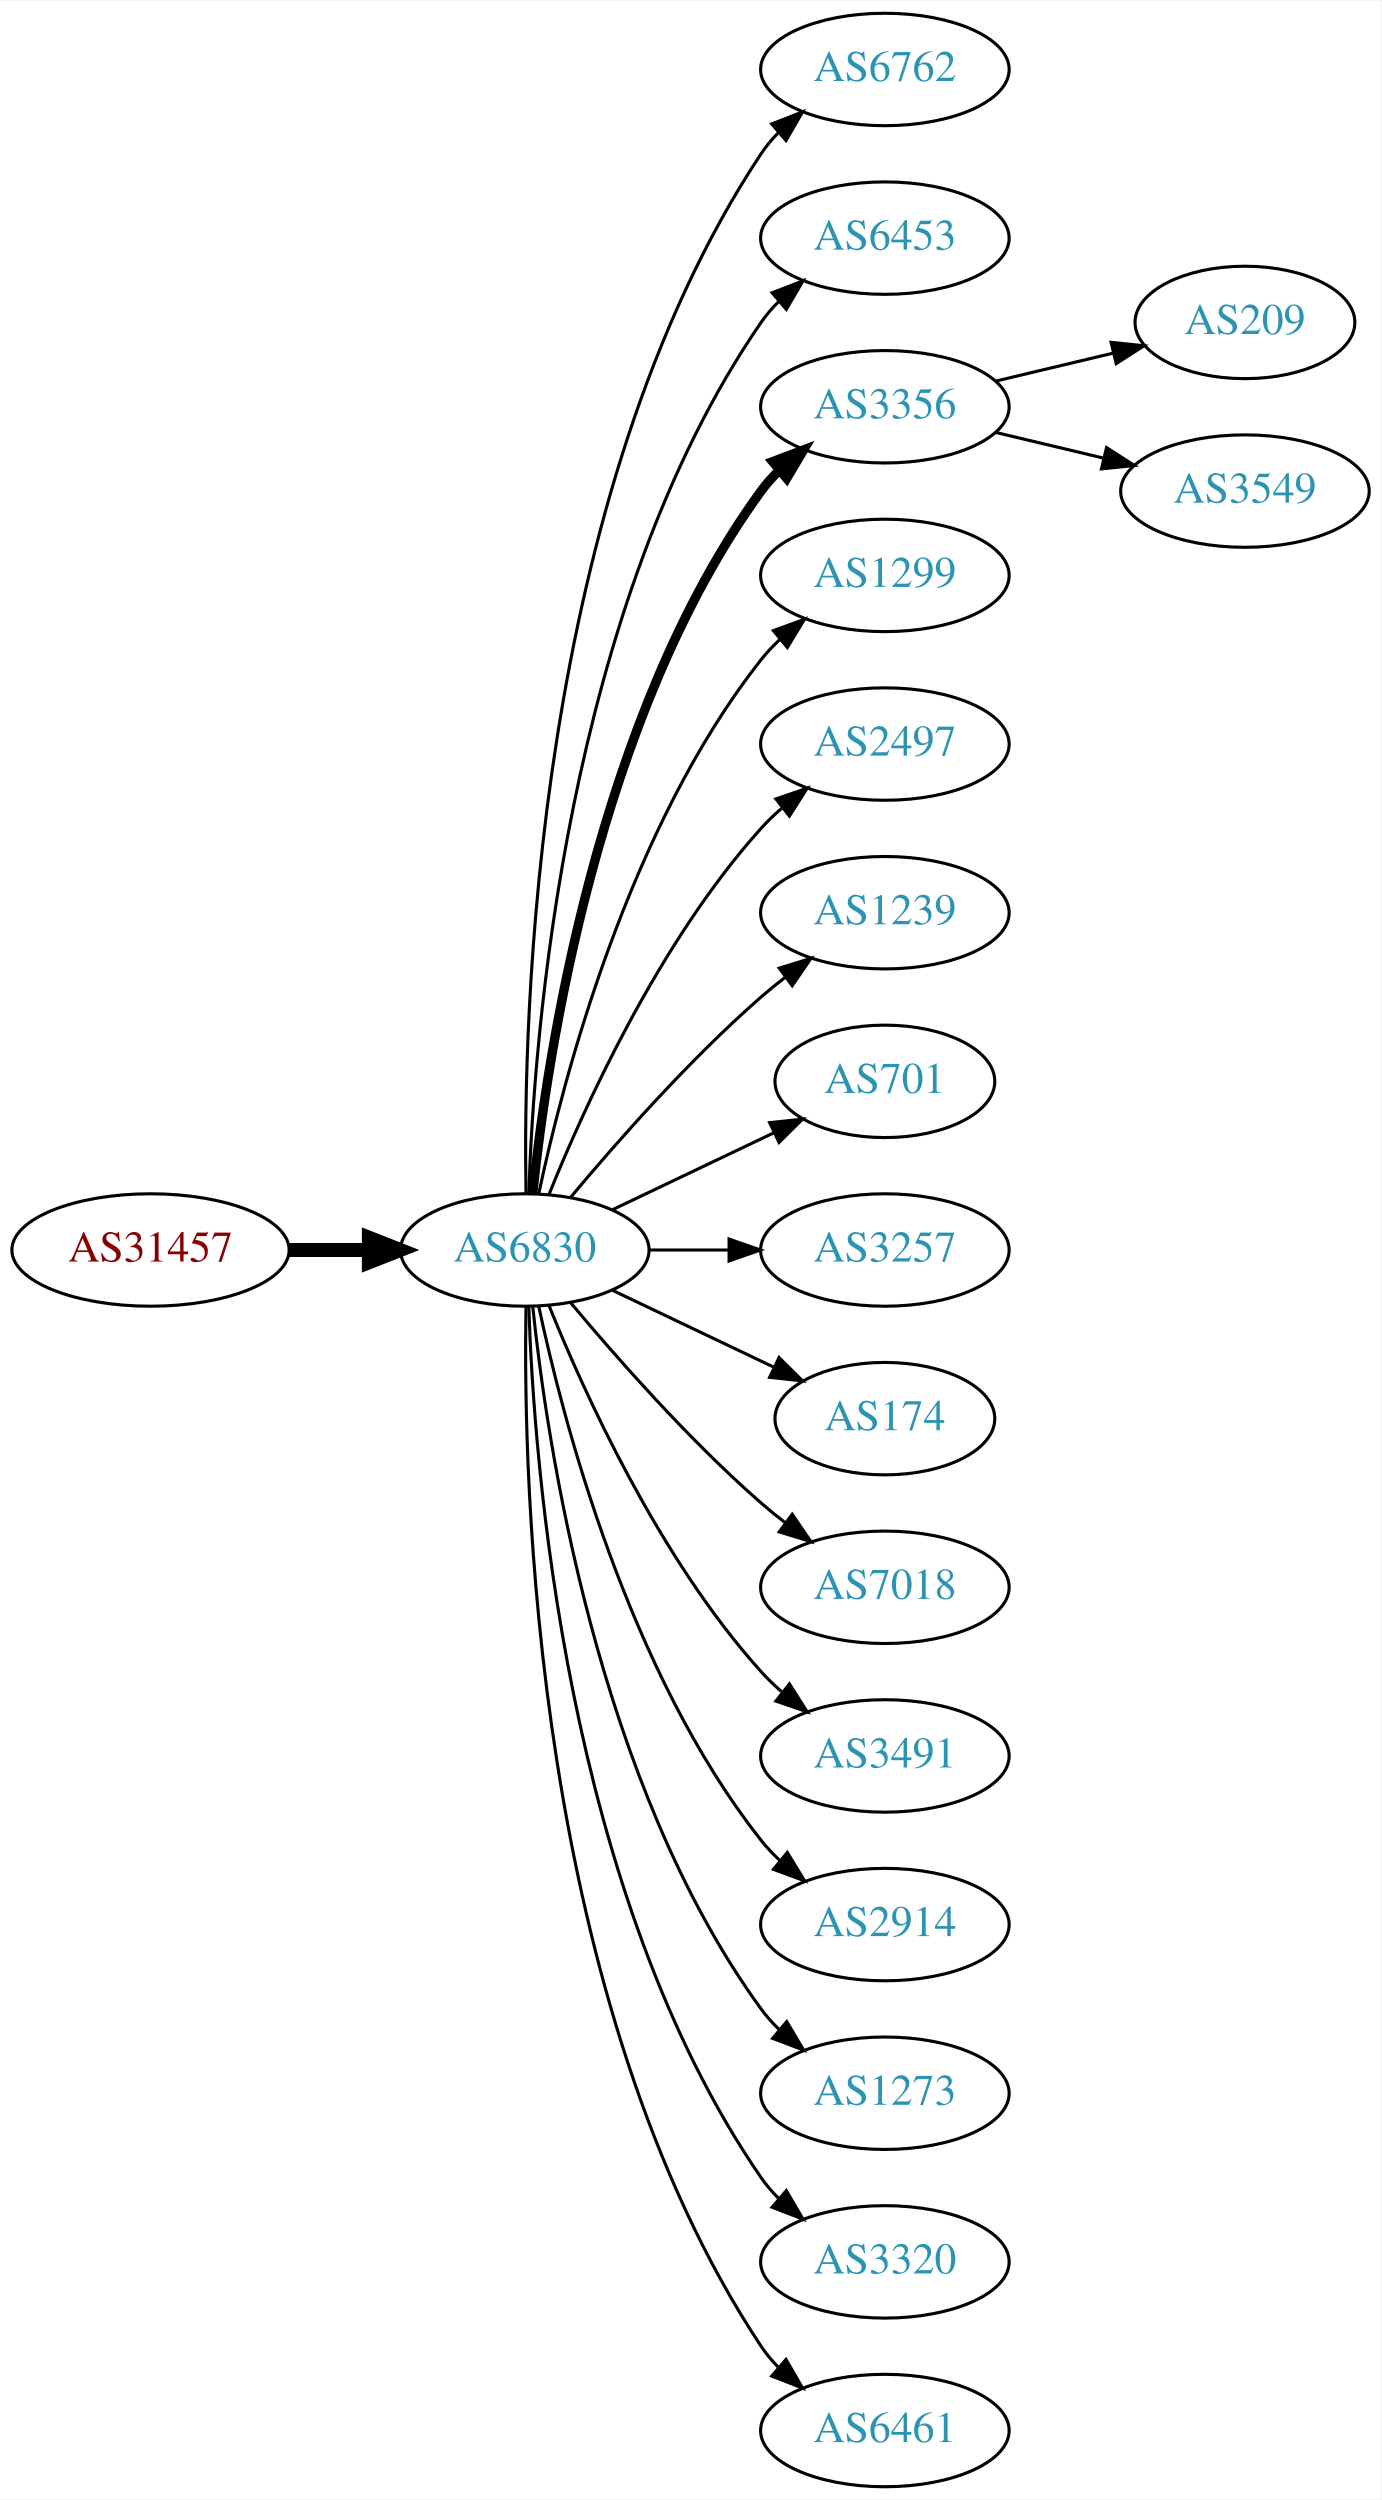
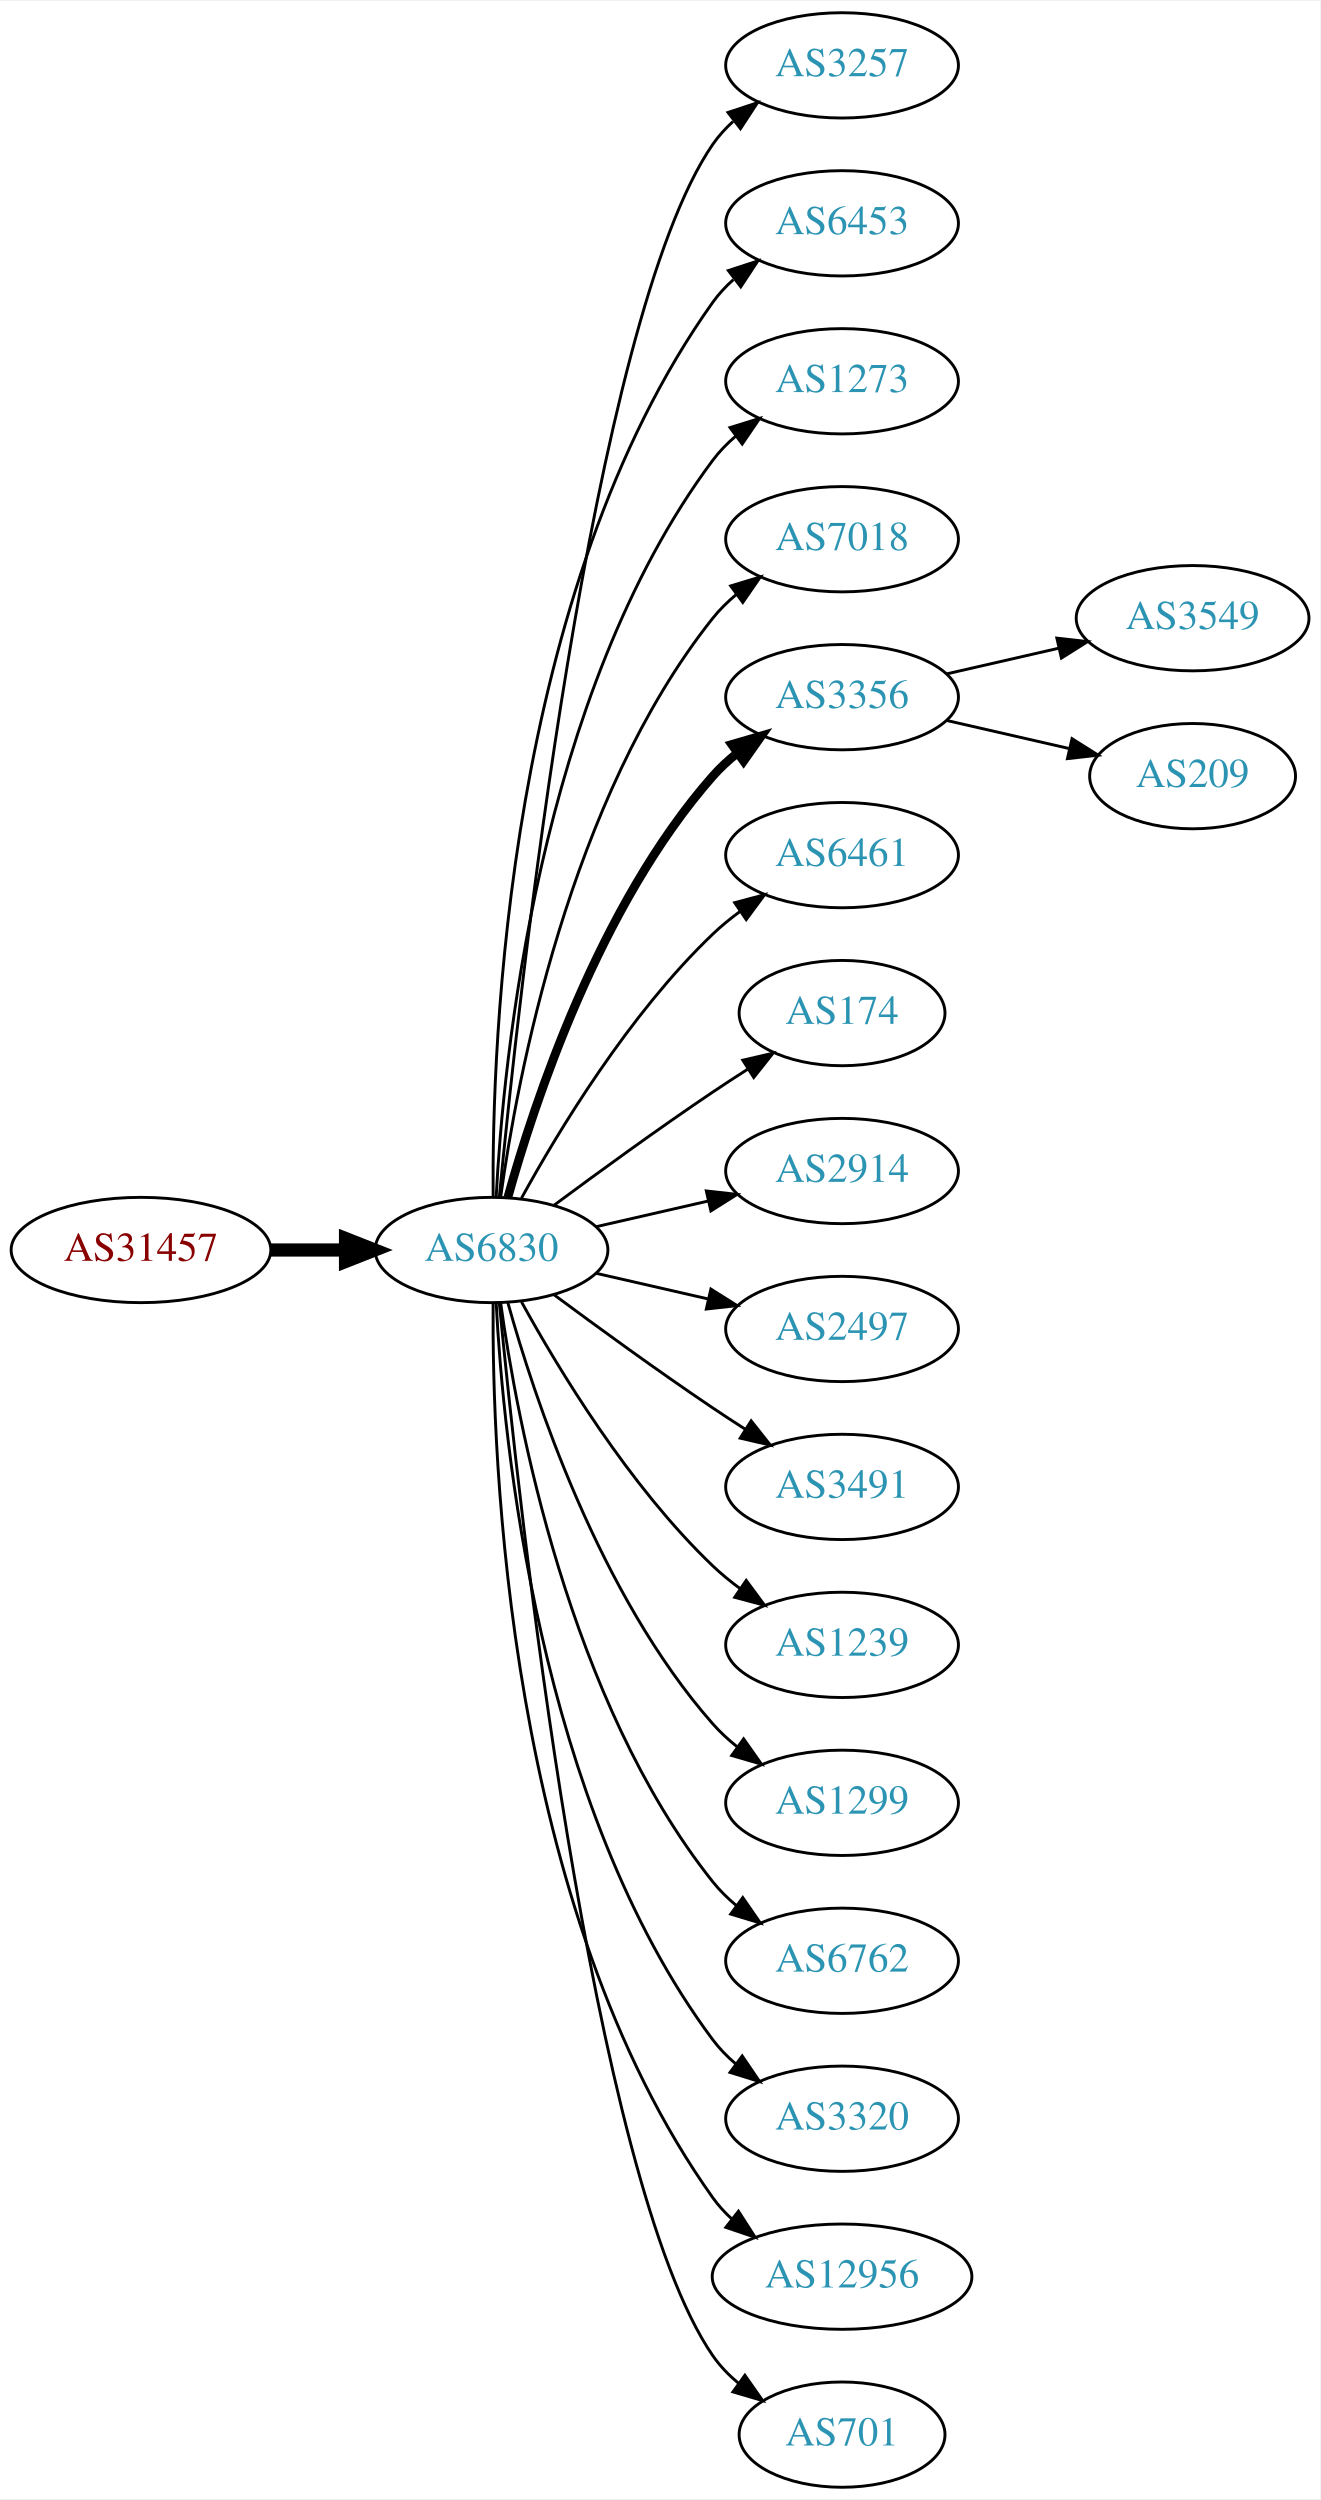
- <svg xmlns="http://www.w3.org/2000/svg" xmlns:xlink="http://www.w3.org/1999/xlink" width="442pt" height="800pt" viewBox="0.00 0.00 442.27 800.00">
-   <g id="graph0" class="graph" transform="scale(1 1) rotate(0) translate(4 796)">
-     <polygon fill="white" stroke="none" points="-4,4 -4,-796 438.271,-796 438.271,4 -4,4" />
+ <svg xmlns="http://www.w3.org/2000/svg" xmlns:xlink="http://www.w3.org/1999/xlink" width="451pt" height="854pt" viewBox="0.00 0.00 451.37 854.00">
+   <g id="graph0" class="graph" transform="scale(1 1) rotate(0) translate(4 850)">
+     <polygon fill="white" stroke="none" points="-4,4 -4,-850 447.37,-850 447.37,4 -4,4" />
    <g id="node1" class="node">
      <g id="a_node1">
        <a xlink:href="/asn/31457" xlink:title="AS31457 ~ Eos Data Systems GmbH [AT]">
-           <ellipse fill="#ffffff" stroke="black" cx="44.196" cy="-396" rx="44.393" ry="18" />
-           <text text-anchor="middle" x="44.196" y="-392.3" font-family="Times,serif" font-size="14.00" fill="#880000">AS31457</text>
+           <ellipse fill="#ffffff" stroke="black" cx="44.196" cy="-423" rx="44.393" ry="18" />
+           <text text-anchor="middle" x="44.196" y="-419.3" font-family="Times,serif" font-size="14.00" fill="#880000">AS31457</text>
        </a>
      </g>
    </g>
    <g id="node2" class="node">
      <g id="a_node2">
        <a xlink:href="/asn/6830" xlink:title="AS6830 ~ LGI-UPC [AT]">
-           <ellipse fill="#ffffff" stroke="black" cx="164.039" cy="-396" rx="39.794" ry="18" />
-           <text text-anchor="middle" x="164.039" y="-392.3" font-family="Times,serif" font-size="14.00" fill="#2c94b3">AS6830</text>
+           <ellipse fill="#ffffff" stroke="black" cx="164.039" cy="-423" rx="39.794" ry="18" />
+           <text text-anchor="middle" x="164.039" y="-419.3" font-family="Times,serif" font-size="14.00" fill="#2c94b3">AS6830</text>
        </a>
      </g>
    </g>
    <g id="edge1" class="edge">
-       <path fill="none" stroke="black" stroke-width="4.5" d="M88.407,-396C96.72,-396 105.482,-396 113.965,-396" />
-       <polygon fill="black" stroke="black" stroke-width="4.5" points="114.123,-399.938 124.123,-396 114.123,-392.063 114.123,-399.938" />
+       <path fill="none" stroke="black" stroke-width="4.5" d="M88.407,-423C96.72,-423 105.482,-423 113.965,-423" />
+       <polygon fill="black" stroke="black" stroke-width="4.5" points="114.123,-426.938 124.123,-423 114.123,-419.063 114.123,-426.938" />
    </g>
    <g id="node3" class="node">
      <g id="a_node3">
-         <a xlink:href="/asn/6762" xlink:title="AS6762 ~ TELECOM ITALIA SPARKLE S.p.A. [IT]">
-           <ellipse fill="#ffffff" stroke="black" cx="279.332" cy="-774" rx="39.794" ry="18" />
-           <text text-anchor="middle" x="279.332" y="-770.3" font-family="Times,serif" font-size="14.00" fill="#2c94b3">AS6762</text>
+         <a xlink:href="/asn/3257" xlink:title="AS3257 ~ GTT [DE]">
+           <ellipse fill="#ffffff" stroke="black" cx="283.881" cy="-828" rx="39.794" ry="18" />
+           <text text-anchor="middle" x="283.881" y="-824.3" font-family="Times,serif" font-size="14.00" fill="#2c94b3">AS3257</text>
        </a>
      </g>
    </g>
    <g id="edge2" class="edge">
-       <path fill="none" stroke="black" d="M164.423,-414.174C163.429,-469.237 166.895,-637.165 239.685,-747 241.296,-749.431 243.207,-751.707 245.303,-753.826" />
-       <polygon fill="black" stroke="black" points="243.111,-756.557 252.978,-760.416 247.671,-751.246 243.111,-756.557" />
+       <path fill="none" stroke="black" d="M166.704,-441.084C173.154,-508.004 198.206,-740.832 239.685,-801 241.643,-803.84 244.006,-806.441 246.607,-808.81" />
+       <polygon fill="black" stroke="black" points="244.89,-811.905 254.95,-815.229 249.159,-806.357 244.89,-811.905" />
    </g>
    <g id="node4" class="node">
      <g id="a_node4">
        <a xlink:href="/asn/6453" xlink:title="AS6453 ~ TATA COMMUNICATIONS (AMERICA) INC [US]">
-           <ellipse fill="#ffffff" stroke="black" cx="279.332" cy="-720" rx="39.794" ry="18" />
-           <text text-anchor="middle" x="279.332" y="-716.3" font-family="Times,serif" font-size="14.00" fill="#2c94b3">AS6453</text>
+           <ellipse fill="#ffffff" stroke="black" cx="283.881" cy="-774" rx="39.794" ry="18" />
+           <text text-anchor="middle" x="283.881" y="-770.3" font-family="Times,serif" font-size="14.00" fill="#2c94b3">AS6453</text>
        </a>
      </g>
    </g>
    <g id="edge3" class="edge">
-       <path fill="none" stroke="black" d="M165.318,-414.161C166.917,-463.461 177.066,-602.175 239.685,-693 241.34,-695.401 243.283,-697.656 245.401,-699.76" />
-       <polygon fill="black" stroke="black" points="243.232,-702.51 253.118,-706.322 247.767,-697.177 243.232,-702.51" />
+       <path fill="none" stroke="black" d="M164.587,-441.063C164.168,-493.503 169.322,-648.293 239.685,-747 241.687,-749.809 244.082,-752.388 246.703,-754.743" />
+       <polygon fill="black" stroke="black" points="245.007,-757.852 255.079,-761.139 249.255,-752.288 245.007,-757.852" />
    </g>
    <g id="node5" class="node">
      <g id="a_node5">
-         <a xlink:href="/asn/3356" xlink:title="AS3356 ~ Level 3 Parent, LLC [US]">
-           <ellipse fill="#ffffff" stroke="black" cx="279.332" cy="-666" rx="39.794" ry="18" />
-           <text text-anchor="middle" x="279.332" y="-662.3" font-family="Times,serif" font-size="14.00" fill="#2c94b3">AS3356</text>
+         <a xlink:href="/asn/1273" xlink:title="AS1273 ~ Vodafone Group PLC [EU]">
+           <ellipse fill="#ffffff" stroke="black" cx="283.881" cy="-720" rx="39.794" ry="18" />
+           <text text-anchor="middle" x="283.881" y="-716.3" font-family="Times,serif" font-size="14.00" fill="#2c94b3">AS1273</text>
        </a>
      </g>
    </g>
    <g id="edge4" class="edge">
-       <path fill="none" stroke="black" stroke-width="3" d="M166.595,-414.256C171.066,-457.303 187.199,-566.94 239.685,-639 241.402,-641.357 243.389,-643.581 245.538,-645.663" />
-       <polygon fill="black" stroke="black" stroke-width="3" points="243.402,-648.439 253.313,-652.183 247.9,-643.075 243.402,-648.439" />
+       <path fill="none" stroke="black" d="M165.63,-441.023C168.007,-487.412 179.925,-612.893 239.685,-693 241.933,-696.013 244.624,-698.769 247.551,-701.272" />
+       <polygon fill="black" stroke="black" points="245.582,-704.169 255.702,-707.303 249.746,-698.542 245.582,-704.169" />
    </g>
    <g id="node6" class="node">
      <g id="a_node6">
-         <a xlink:href="/asn/1299" xlink:title="AS1299 ~ Telia Carrier [EU]">
-           <ellipse fill="#ffffff" stroke="black" cx="279.332" cy="-612" rx="39.794" ry="18" />
-           <text text-anchor="middle" x="279.332" y="-608.3" font-family="Times,serif" font-size="14.00" fill="#2c94b3">AS1299</text>
+         <a xlink:href="/asn/7018" xlink:title="AS7018 ~ AT&amp;T Services, Inc. [US]">
+           <ellipse fill="#ffffff" stroke="black" cx="283.881" cy="-666" rx="39.794" ry="18" />
+           <text text-anchor="middle" x="283.881" y="-662.3" font-family="Times,serif" font-size="14.00" fill="#2c94b3">AS7018</text>
        </a>
      </g>
    </g>
    <g id="edge5" class="edge">
-       <path fill="none" stroke="black" d="M168.529,-414.16C176.16,-450.03 197.152,-531.155 239.685,-585 241.493,-587.288 243.545,-589.462 245.74,-591.51" />
-       <polygon fill="black" stroke="black" points="243.651,-594.323 253.6,-597.966 248.094,-588.914 243.651,-594.323" />
+       <path fill="none" stroke="black" d="M167.178,-441.17C172.678,-480.974 190.504,-577.233 239.685,-639 242.026,-641.94 244.781,-644.649 247.747,-647.121" />
+       <polygon fill="black" stroke="black" points="245.812,-650.042 255.953,-653.11 249.939,-644.388 245.812,-650.042" />
    </g>
    <g id="node7" class="node">
      <g id="a_node7">
-         <a xlink:href="/asn/2497" xlink:title="AS2497 ~ Internet Initiative Japan Inc. [JP]">
-           <ellipse fill="#ffffff" stroke="black" cx="279.332" cy="-558" rx="39.794" ry="18" />
-           <text text-anchor="middle" x="279.332" y="-554.3" font-family="Times,serif" font-size="14.00" fill="#2c94b3">AS2497</text>
+         <a xlink:href="/asn/3356" xlink:title="AS3356 ~ Level 3 Parent, LLC [US]">
+           <ellipse fill="#ffffff" stroke="black" cx="283.881" cy="-612" rx="39.794" ry="18" />
+           <text text-anchor="middle" x="283.881" y="-608.3" font-family="Times,serif" font-size="14.00" fill="#2c94b3">AS3356</text>
        </a>
      </g>
    </g>
    <g id="edge6" class="edge">
-       <path fill="none" stroke="black" d="M171.786,-413.787C182.837,-441.243 206.891,-494.578 239.685,-531 241.688,-533.224 243.906,-535.363 246.239,-537.397" />
-       <polygon fill="black" stroke="black" points="244.437,-540.433 254.458,-543.873 248.769,-534.935 244.437,-540.433" />
+       <path fill="none" stroke="black" stroke-width="3" d="M169.612,-440.946C178.517,-472.995 200.801,-540.842 239.685,-585 242.169,-587.821 245.019,-590.449 248.044,-592.871" />
+       <polygon fill="black" stroke="black" stroke-width="3" points="246.162,-595.828 256.334,-598.791 250.23,-590.131 246.162,-595.828" />
    </g>
    <g id="node8" class="node">
      <g id="a_node8">
-         <a xlink:href="/asn/1239" xlink:title="AS1239 ~ Sprint [US]">
-           <ellipse fill="#ffffff" stroke="black" cx="279.332" cy="-504" rx="39.794" ry="18" />
-           <text text-anchor="middle" x="279.332" y="-500.3" font-family="Times,serif" font-size="14.00" fill="#2c94b3">AS1239</text>
+         <a xlink:href="/asn/6461" xlink:title="AS6461 ~ Zayo Bandwidth [US]">
+           <ellipse fill="#ffffff" stroke="black" cx="283.881" cy="-558" rx="39.794" ry="18" />
+           <text text-anchor="middle" x="283.881" y="-554.3" font-family="Times,serif" font-size="14.00" fill="#2c94b3">AS6461</text>
        </a>
      </g>
    </g>
    <g id="edge7" class="edge">
-       <path fill="none" stroke="black" d="M178.669,-412.817C192.951,-429.929 216.498,-456.745 239.685,-477 242.151,-479.154 244.789,-481.294 247.487,-483.372" />
-       <polygon fill="black" stroke="black" points="245.512,-486.264 255.641,-489.37 249.66,-480.625 245.512,-486.264" />
+       <path fill="none" stroke="black" d="M174.28,-440.713C186.825,-463.561 211.002,-503.611 239.685,-531 242.553,-533.739 245.742,-536.347 249.051,-538.785" />
+       <polygon fill="black" stroke="black" points="247.175,-541.742 257.411,-544.477 251.114,-535.956 247.175,-541.742" />
    </g>
    <g id="node9" class="node">
      <g id="a_node9">
-         <a xlink:href="/asn/701" xlink:title="AS701 ~ UUNET [US]">
-           <ellipse fill="#ffffff" stroke="black" cx="279.332" cy="-450" rx="35.194" ry="18" />
-           <text text-anchor="middle" x="279.332" y="-446.3" font-family="Times,serif" font-size="14.00" fill="#2c94b3">AS701</text>
+         <a xlink:href="/asn/174" xlink:title="AS174 ~ Cogent Communications [US]">
+           <ellipse fill="#ffffff" stroke="black" cx="283.881" cy="-504" rx="35.194" ry="18" />
+           <text text-anchor="middle" x="283.881" y="-500.3" font-family="Times,serif" font-size="14.00" fill="#2c94b3">AS174</text>
        </a>
      </g>
    </g>
    <g id="edge8" class="edge">
-       <path fill="none" stroke="black" d="M192.175,-408.934C207.607,-416.29 227.092,-425.577 243.628,-433.459" />
-       <polygon fill="black" stroke="black" points="242.436,-436.768 252.969,-437.911 245.448,-430.449 242.436,-436.768" />
+       <path fill="none" stroke="black" d="M185.369,-438.277C200.231,-449.304 220.976,-464.407 239.685,-477 243.502,-479.569 247.552,-482.21 251.583,-484.786" />
+       <polygon fill="black" stroke="black" points="249.952,-487.895 260.277,-490.271 253.687,-481.975 249.952,-487.895" />
    </g>
    <g id="node10" class="node">
      <g id="a_node10">
-         <a xlink:href="/asn/3257" xlink:title="AS3257 ~ GTT [DE]">
-           <ellipse fill="#ffffff" stroke="black" cx="279.332" cy="-396" rx="39.794" ry="18" />
-           <text text-anchor="middle" x="279.332" y="-392.3" font-family="Times,serif" font-size="14.00" fill="#2c94b3">AS3257</text>
+         <a xlink:href="/asn/2914" xlink:title="AS2914 ~ NTT America, Inc. [US]">
+           <ellipse fill="#ffffff" stroke="black" cx="283.881" cy="-450" rx="39.794" ry="18" />
+           <text text-anchor="middle" x="283.881" y="-446.3" font-family="Times,serif" font-size="14.00" fill="#2c94b3">AS2914</text>
        </a>
      </g>
    </g>
    <g id="edge9" class="edge">
-       <path fill="none" stroke="black" d="M203.711,-396C211.914,-396 220.678,-396 229.21,-396" />
-       <polygon fill="black" stroke="black" points="229.449,-399.5 239.449,-396 229.449,-392.5 229.449,-399.5" />
+       <path fill="none" stroke="black" d="M199.758,-430.955C211.758,-433.704 225.379,-436.825 238.071,-439.733" />
+       <polygon fill="black" stroke="black" points="237.474,-443.187 248.003,-442.009 239.037,-436.364 237.474,-443.187" />
    </g>
    <g id="node11" class="node">
      <g id="a_node11">
-         <a xlink:href="/asn/174" xlink:title="AS174 ~ Cogent Communications [US]">
-           <ellipse fill="#ffffff" stroke="black" cx="279.332" cy="-342" rx="35.194" ry="18" />
-           <text text-anchor="middle" x="279.332" y="-338.3" font-family="Times,serif" font-size="14.00" fill="#2c94b3">AS174</text>
+         <a xlink:href="/asn/2497" xlink:title="AS2497 ~ Internet Initiative Japan Inc. [JP]">
+           <ellipse fill="#ffffff" stroke="black" cx="283.881" cy="-396" rx="39.794" ry="18" />
+           <text text-anchor="middle" x="283.881" y="-392.3" font-family="Times,serif" font-size="14.00" fill="#2c94b3">AS2497</text>
        </a>
      </g>
    </g>
    <g id="edge10" class="edge">
-       <path fill="none" stroke="black" d="M192.175,-383.066C207.607,-375.71 227.092,-366.423 243.628,-358.541" />
-       <polygon fill="black" stroke="black" points="245.448,-361.551 252.969,-354.089 242.436,-355.232 245.448,-361.551" />
+       <path fill="none" stroke="black" d="M199.758,-415.045C211.758,-412.296 225.379,-409.175 238.071,-406.267" />
+       <polygon fill="black" stroke="black" points="239.037,-409.636 248.003,-403.991 237.474,-402.813 239.037,-409.636" />
    </g>
    <g id="node12" class="node">
      <g id="a_node12">
-         <a xlink:href="/asn/7018" xlink:title="AS7018 ~ AT&amp;T Services, Inc. [US]">
-           <ellipse fill="#ffffff" stroke="black" cx="279.332" cy="-288" rx="39.794" ry="18" />
-           <text text-anchor="middle" x="279.332" y="-284.3" font-family="Times,serif" font-size="14.00" fill="#2c94b3">AS7018</text>
+         <a xlink:href="/asn/3491" xlink:title="AS3491 ~ PCCW Global, Inc. [US]">
+           <ellipse fill="#ffffff" stroke="black" cx="283.881" cy="-342" rx="39.794" ry="18" />
+           <text text-anchor="middle" x="283.881" y="-338.3" font-family="Times,serif" font-size="14.00" fill="#2c94b3">AS3491</text>
        </a>
      </g>
    </g>
    <g id="edge11" class="edge">
-       <path fill="none" stroke="black" d="M178.669,-379.183C192.951,-362.071 216.498,-335.255 239.685,-315 242.151,-312.846 244.789,-310.706 247.487,-308.628" />
-       <polygon fill="black" stroke="black" points="249.66,-311.375 255.641,-302.63 245.512,-305.736 249.66,-311.375" />
+       <path fill="none" stroke="black" d="M185.369,-407.723C200.231,-396.696 220.976,-381.593 239.685,-369 243.234,-366.611 246.984,-364.161 250.733,-361.758" />
+       <polygon fill="black" stroke="black" points="252.801,-364.591 259.381,-356.288 249.059,-358.675 252.801,-364.591" />
    </g>
    <g id="node13" class="node">
      <g id="a_node13">
-         <a xlink:href="/asn/3491" xlink:title="AS3491 ~ PCCW Global, Inc. [US]">
-           <ellipse fill="#ffffff" stroke="black" cx="279.332" cy="-234" rx="39.794" ry="18" />
-           <text text-anchor="middle" x="279.332" y="-230.3" font-family="Times,serif" font-size="14.00" fill="#2c94b3">AS3491</text>
+         <a xlink:href="/asn/1239" xlink:title="AS1239 ~ Sprint [US]">
+           <ellipse fill="#ffffff" stroke="black" cx="283.881" cy="-288" rx="39.794" ry="18" />
+           <text text-anchor="middle" x="283.881" y="-284.3" font-family="Times,serif" font-size="14.00" fill="#2c94b3">AS1239</text>
        </a>
      </g>
    </g>
    <g id="edge12" class="edge">
-       <path fill="none" stroke="black" d="M171.786,-378.213C182.837,-350.757 206.891,-297.422 239.685,-261 241.688,-258.776 243.906,-256.637 246.239,-254.603" />
-       <polygon fill="black" stroke="black" points="248.769,-257.065 254.458,-248.127 244.437,-251.567 248.769,-257.065" />
+       <path fill="none" stroke="black" d="M174.28,-405.287C186.825,-382.439 211.002,-342.389 239.685,-315 242.553,-312.261 245.742,-309.653 249.051,-307.215" />
+       <polygon fill="black" stroke="black" points="251.114,-310.044 257.411,-301.523 247.175,-304.258 251.114,-310.044" />
    </g>
    <g id="node14" class="node">
      <g id="a_node14">
-         <a xlink:href="/asn/2914" xlink:title="AS2914 ~ NTT America, Inc. [US]">
-           <ellipse fill="#ffffff" stroke="black" cx="279.332" cy="-180" rx="39.794" ry="18" />
-           <text text-anchor="middle" x="279.332" y="-176.3" font-family="Times,serif" font-size="14.00" fill="#2c94b3">AS2914</text>
+         <a xlink:href="/asn/1299" xlink:title="AS1299 ~ Telia Carrier [EU]">
+           <ellipse fill="#ffffff" stroke="black" cx="283.881" cy="-234" rx="39.794" ry="18" />
+           <text text-anchor="middle" x="283.881" y="-230.3" font-family="Times,serif" font-size="14.00" fill="#2c94b3">AS1299</text>
        </a>
      </g>
    </g>
    <g id="edge13" class="edge">
-       <path fill="none" stroke="black" d="M168.529,-377.84C176.16,-341.97 197.152,-260.845 239.685,-207 241.493,-204.712 243.545,-202.538 245.74,-200.49" />
-       <polygon fill="black" stroke="black" points="248.094,-203.086 253.6,-194.034 243.651,-197.677 248.094,-203.086" />
+       <path fill="none" stroke="black" d="M169.612,-405.054C178.517,-373.005 200.801,-305.158 239.685,-261 242.169,-258.179 245.019,-255.551 248.044,-253.129" />
+       <polygon fill="black" stroke="black" points="250.23,-255.869 256.334,-247.209 246.162,-250.172 250.23,-255.869" />
    </g>
    <g id="node15" class="node">
      <g id="a_node15">
-         <a xlink:href="/asn/1273" xlink:title="AS1273 ~ Vodafone Group PLC [EU]">
-           <ellipse fill="#ffffff" stroke="black" cx="279.332" cy="-126" rx="39.794" ry="18" />
-           <text text-anchor="middle" x="279.332" y="-122.3" font-family="Times,serif" font-size="14.00" fill="#2c94b3">AS1273</text>
+         <a xlink:href="/asn/6762" xlink:title="AS6762 ~ TELECOM ITALIA SPARKLE S.p.A. [IT]">
+           <ellipse fill="#ffffff" stroke="black" cx="283.881" cy="-180" rx="39.794" ry="18" />
+           <text text-anchor="middle" x="283.881" y="-176.3" font-family="Times,serif" font-size="14.00" fill="#2c94b3">AS6762</text>
        </a>
      </g>
    </g>
    <g id="edge14" class="edge">
-       <path fill="none" stroke="black" d="M166.595,-377.744C171.066,-334.697 187.199,-225.06 239.685,-153 241.402,-150.643 243.389,-148.419 245.538,-146.337" />
-       <polygon fill="black" stroke="black" points="247.9,-148.925 253.313,-139.817 243.402,-143.561 247.9,-148.925" />
+       <path fill="none" stroke="black" d="M167.178,-404.83C172.678,-365.026 190.504,-268.767 239.685,-207 242.026,-204.06 244.781,-201.351 247.747,-198.879" />
+       <polygon fill="black" stroke="black" points="249.939,-201.612 255.953,-192.89 245.812,-195.958 249.939,-201.612" />
    </g>
    <g id="node16" class="node">
      <g id="a_node16">
        <a xlink:href="/asn/3320" xlink:title="AS3320 ~ DTAG [DE]">
-           <ellipse fill="#ffffff" stroke="black" cx="279.332" cy="-72" rx="39.794" ry="18" />
-           <text text-anchor="middle" x="279.332" y="-68.3" font-family="Times,serif" font-size="14.00" fill="#2c94b3">AS3320</text>
+           <ellipse fill="#ffffff" stroke="black" cx="283.881" cy="-126" rx="39.794" ry="18" />
+           <text text-anchor="middle" x="283.881" y="-122.3" font-family="Times,serif" font-size="14.00" fill="#2c94b3">AS3320</text>
        </a>
      </g>
    </g>
    <g id="edge15" class="edge">
-       <path fill="none" stroke="black" d="M165.318,-377.839C166.917,-328.539 177.066,-189.825 239.685,-99 241.34,-96.599 243.283,-94.344 245.401,-92.24" />
-       <polygon fill="black" stroke="black" points="247.767,-94.823 253.118,-85.678 243.232,-89.49 247.767,-94.823" />
+       <path fill="none" stroke="black" d="M165.63,-404.977C168.007,-358.588 179.925,-233.107 239.685,-153 241.933,-149.987 244.624,-147.231 247.551,-144.728" />
+       <polygon fill="black" stroke="black" points="249.746,-147.458 255.702,-138.697 245.582,-141.831 249.746,-147.458" />
    </g>
    <g id="node17" class="node">
      <g id="a_node17">
-         <a xlink:href="/asn/6461" xlink:title="AS6461 ~ Zayo Bandwidth [US]">
-           <ellipse fill="#ffffff" stroke="black" cx="279.332" cy="-18" rx="39.794" ry="18" />
-           <text text-anchor="middle" x="279.332" y="-14.3" font-family="Times,serif" font-size="14.00" fill="#2c94b3">AS6461</text>
+         <a xlink:href="/asn/12956" xlink:title="AS12956 ~ TELXIUS [ES]">
+           <ellipse fill="#ffffff" stroke="black" cx="283.881" cy="-72" rx="44.393" ry="18" />
+           <text text-anchor="middle" x="283.881" y="-68.3" font-family="Times,serif" font-size="14.00" fill="#2c94b3">AS12956</text>
        </a>
      </g>
    </g>
    <g id="edge16" class="edge">
-       <path fill="none" stroke="black" d="M164.423,-377.826C163.429,-322.763 166.895,-154.835 239.685,-45 241.296,-42.569 243.207,-40.293 245.303,-38.174" />
-       <polygon fill="black" stroke="black" points="247.671,-40.754 252.978,-31.584 243.111,-35.443 247.671,-40.754" />
+       <path fill="none" stroke="black" d="M164.587,-404.937C164.168,-352.497 169.322,-197.707 239.685,-99 241.585,-96.335 243.837,-93.877 246.301,-91.621" />
+       <polygon fill="black" stroke="black" points="248.465,-94.373 254.187,-85.456 244.153,-88.858 248.465,-94.373" />
    </g>
    <g id="node18" class="node">
      <g id="a_node18">
-         <a xlink:href="/asn/209" xlink:title="AS209 ~ CenturyLink Communications, LLC [US]">
-           <ellipse fill="#ffffff" stroke="black" cx="394.625" cy="-693" rx="35.194" ry="18" />
-           <text text-anchor="middle" x="394.625" y="-689.3" font-family="Times,serif" font-size="14.00" fill="#2c94b3">AS209</text>
+         <a xlink:href="/asn/701" xlink:title="AS701 ~ UUNET [US]">
+           <ellipse fill="#ffffff" stroke="black" cx="283.881" cy="-18" rx="35.194" ry="18" />
+           <text text-anchor="middle" x="283.881" y="-14.3" font-family="Times,serif" font-size="14.00" fill="#2c94b3">AS701</text>
        </a>
      </g>
    </g>
    <g id="edge17" class="edge">
-       <path fill="none" stroke="black" d="M314.939,-674.248C326.733,-677.058 340.038,-680.229 352.306,-683.153" />
-       <polygon fill="black" stroke="black" points="351.772,-686.624 362.311,-685.537 353.394,-679.814 351.772,-686.624" />
+       <path fill="none" stroke="black" d="M166.704,-404.916C173.154,-337.996 198.206,-105.168 239.685,-45 242.113,-41.478 245.166,-38.322 248.521,-35.521" />
+       <polygon fill="black" stroke="black" points="250.66,-38.295 256.745,-29.622 246.58,-32.607 250.66,-38.295" />
    </g>
    <g id="node19" class="node">
      <g id="a_node19">
        <a xlink:href="/asn/3549" xlink:title="AS3549 ~ Level 3 Parent, LLC [US]">
-           <ellipse fill="#ffffff" stroke="black" cx="394.625" cy="-639" rx="39.794" ry="18" />
-           <text text-anchor="middle" x="394.625" y="-635.3" font-family="Times,serif" font-size="14.00" fill="#2c94b3">AS3549</text>
+           <ellipse fill="#ffffff" stroke="black" cx="403.724" cy="-639" rx="39.794" ry="18" />
+           <text text-anchor="middle" x="403.724" y="-635.3" font-family="Times,serif" font-size="14.00" fill="#2c94b3">AS3549</text>
        </a>
      </g>
    </g>
    <g id="edge18" class="edge">
-       <path fill="none" stroke="black" d="M314.939,-657.752C325.81,-655.162 337.964,-652.265 349.407,-649.538" />
-       <polygon fill="black" stroke="black" points="350.313,-652.92 359.229,-647.197 348.69,-646.111 350.313,-652.92" />
+       <path fill="none" stroke="black" d="M319.6,-619.955C331.6,-622.704 345.221,-625.825 357.914,-628.733" />
+       <polygon fill="black" stroke="black" points="357.316,-632.187 367.845,-631.009 358.88,-625.364 357.316,-632.187" />
+     </g>
+     <g id="node20" class="node">
+       <g id="a_node20">
+         <a xlink:href="/asn/209" xlink:title="AS209 ~ CenturyLink Communications, LLC [US]">
+           <ellipse fill="#ffffff" stroke="black" cx="403.724" cy="-585" rx="35.194" ry="18" />
+           <text text-anchor="middle" x="403.724" y="-581.3" font-family="Times,serif" font-size="14.00" fill="#2c94b3">AS209</text>
+         </a>
+       </g>
+     </g>
+     <g id="edge19" class="edge">
+       <path fill="none" stroke="black" d="M319.6,-604.045C332.693,-601.045 347.715,-597.604 361.356,-594.478" />
+       <polygon fill="black" stroke="black" points="362.497,-597.807 371.463,-592.162 360.934,-590.984 362.497,-597.807" />
    </g>
  </g>
</svg>
